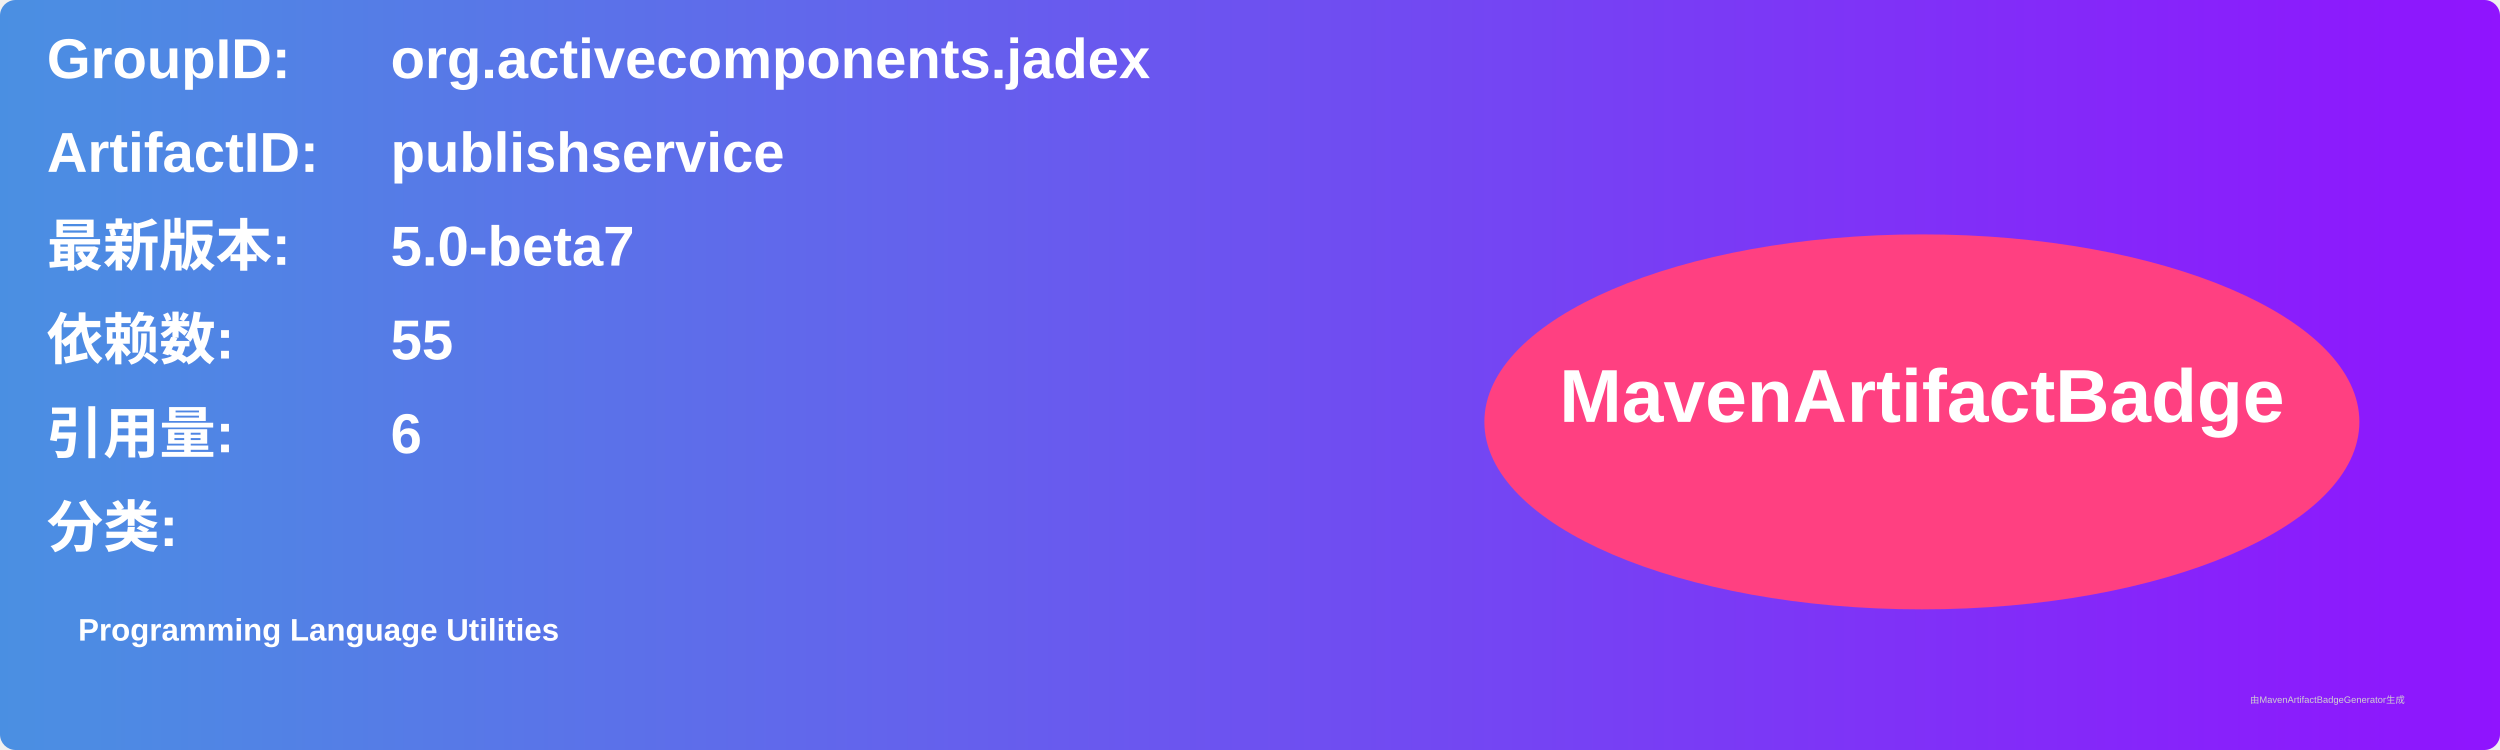
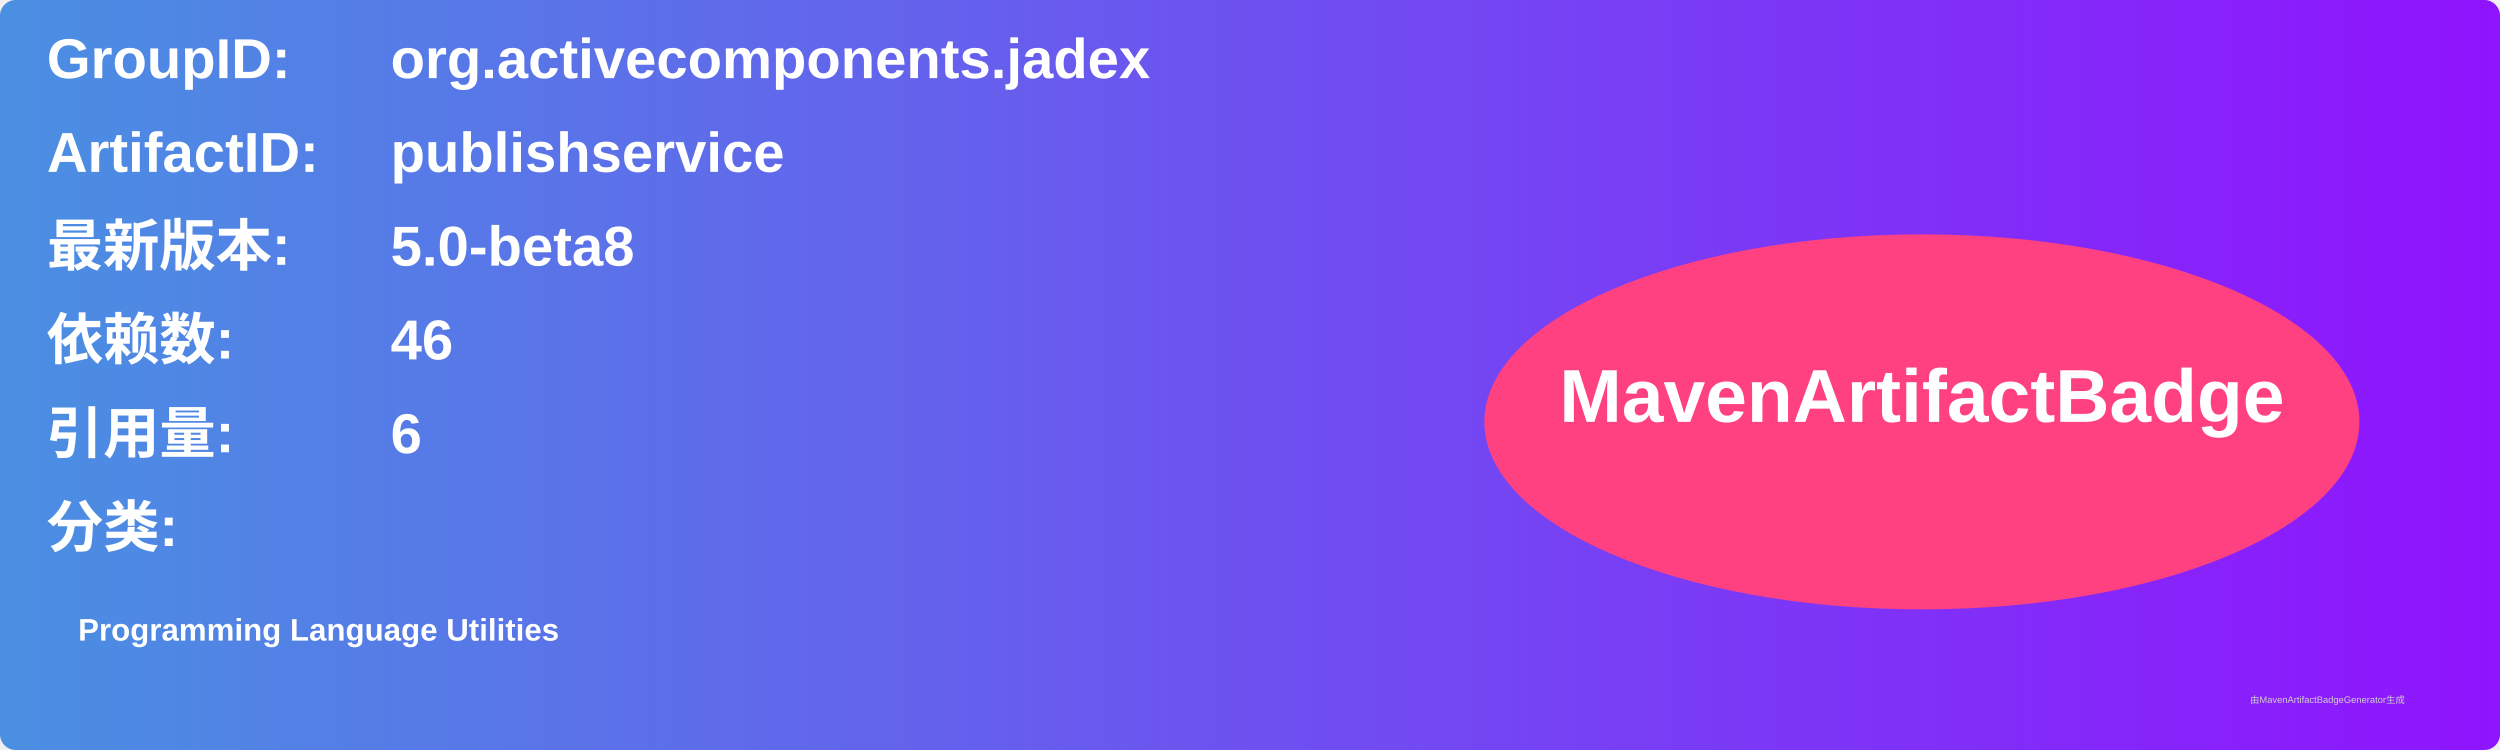
<svg xmlns="http://www.w3.org/2000/svg" width="800" height="240" viewBox="0 0 800 240">
  <linearGradient id="grad" x1="0%" y1="0%" x2="100%" y2="0%">
    <stop offset="0%" stop-color="#4a90e2" />
    <stop offset="100%" stop-color="#9013fe" />
  </linearGradient>
  <rect width="100%" height="100%" rx="5" ry="5" fill="url(#grad)" />
  <g transform="translate(15, 15)">
    <text x="0" y="10" font-family="Arial" font-size="18" fill="white" font-weight="bold" width="260">GroupID:</text>
    <text x="110" y="10" font-family="Arial" font-size="18" fill="white" font-weight="bold" width="460">org.activecomponents.jadex</text>
    <text x="0" y="40" font-family="Arial" font-size="18" fill="white" font-weight="bold" width="260">ArtifactID:</text>
    <text x="110" y="40" font-family="Arial" font-size="18" fill="white" font-weight="bold" width="460">publishservice</text>
    <text x="0" y="70" font-family="Arial" font-size="18" fill="white" font-weight="bold">最新版本:</text>
    <text x="110" y="70" font-family="Arial" font-size="18" fill="white" font-weight="bold">
-       <tspan font-weight="bold">5.0-beta7</tspan>
+       <tspan font-weight="bold">5.0-beta8</tspan>
    </text>
    <text x="0" y="100" font-family="Arial" font-size="18" fill="white" font-weight="bold">依赖数: </text>
    <text x="110" y="100" font-family="Arial" font-size="18" fill="white">
-       <tspan font-weight="bold">55</tspan>
+       <tspan font-weight="bold">46</tspan>
    </text>
    <text x="0" y="130" font-family="Arial" font-size="18" fill="white" font-weight="bold">引用量: </text>
    <text x="110" y="130" font-family="Arial" font-size="18" fill="white">
      <tspan font-weight="bold">6</tspan>
    </text>
    <text x="0" y="160" font-family="Arial" font-size="18" fill="white" font-weight="bold">分类:</text>
    <text x="10" y="190" font-family="Arial" font-size="10" fill="white">
      <tspan font-weight="bold">Programming Language Utilities</tspan>
    </text>
    <ellipse cx="600" cy="120" rx="140" ry="60" fill="#ff4081" />
    <text x="600" y="120" text-anchor="middle" font-family="Arial" font-size="24" fill="white" font-weight="bold">MavenArtifactBadge</text>
  </g>
  <text x="720" y="225" font-family="Arial" font-size="3" fill="#d0d0d0">由MavenArtifactBadgeGenerator生成</text>
</svg>
